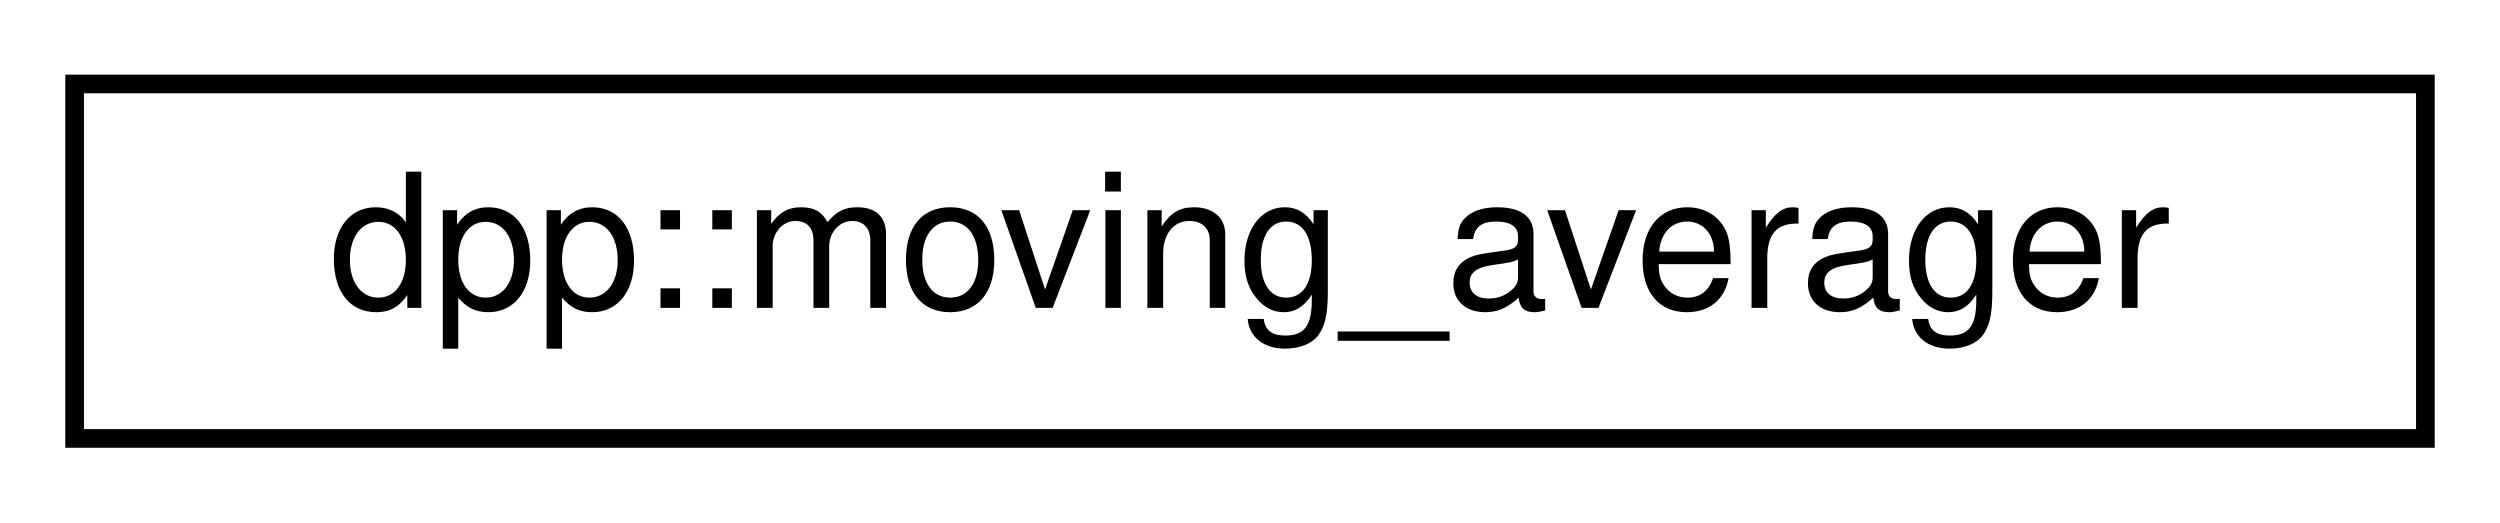
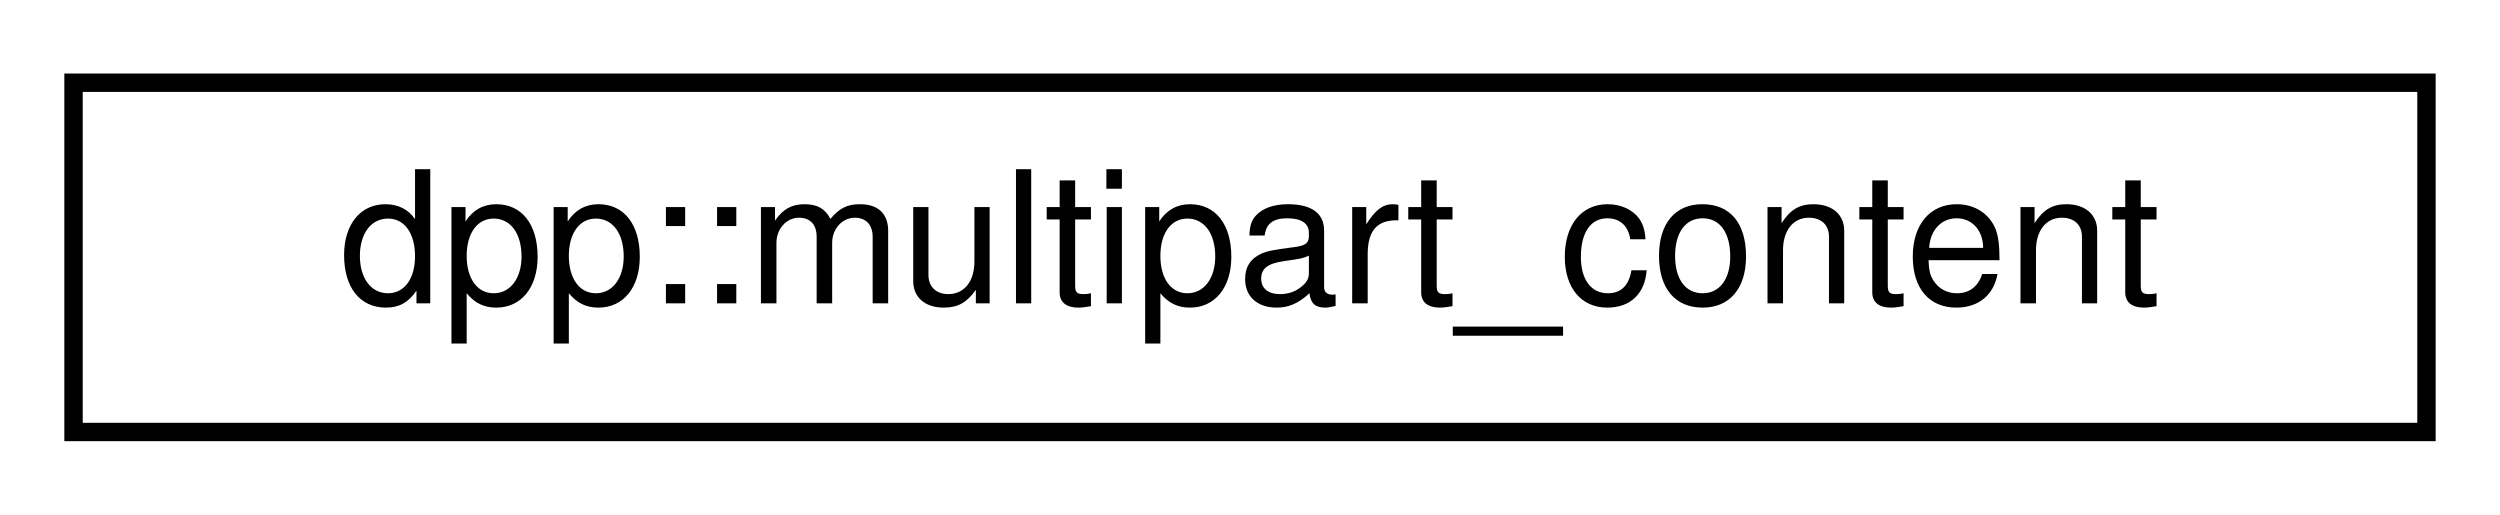
- <svg xmlns="http://www.w3.org/2000/svg" xmlns:xlink="http://www.w3.org/1999/xlink" width="134pt" height="28pt" viewBox="0.00 0.00 134.00 28.00">
+ <svg xmlns="http://www.w3.org/2000/svg" xmlns:xlink="http://www.w3.org/1999/xlink" width="136pt" height="28pt" viewBox="0.00 0.00 136.00 28.00">
  <g id="graph0" class="graph" transform="scale(1 1) rotate(0) translate(4 24)">
    <g id="node1" class="node">
      <g id="a_node1">
-         <a xlink:href="structdpp_1_1moving__averager.html" target="_top" xlink:title=" ">
-           <polygon fill="none" stroke="black" points="0,-0.5 0,-19.5 126,-19.5 126,-0.5 0,-0.5" />
-           <text text-anchor="middle" x="63" y="-7.5" font-family="Helvetica,sans-Serif" font-size="10.00">dpp::moving_averager</text>
+         <a xlink:href="structdpp_1_1multipart__content.html" target="_top" xlink:title="Represents a multipart mime body and the correct top-level mime type If a non-multipart request is pa...">
+           <polygon fill="none" stroke="black" points="0,-0.5 0,-19.5 128,-19.5 128,-0.5 0,-0.5" />
+           <text text-anchor="middle" x="64" y="-7.5" font-family="Helvetica,sans-Serif" font-size="10.00">dpp::multipart_content</text>
        </a>
      </g>
    </g>
  </g>
</svg>
